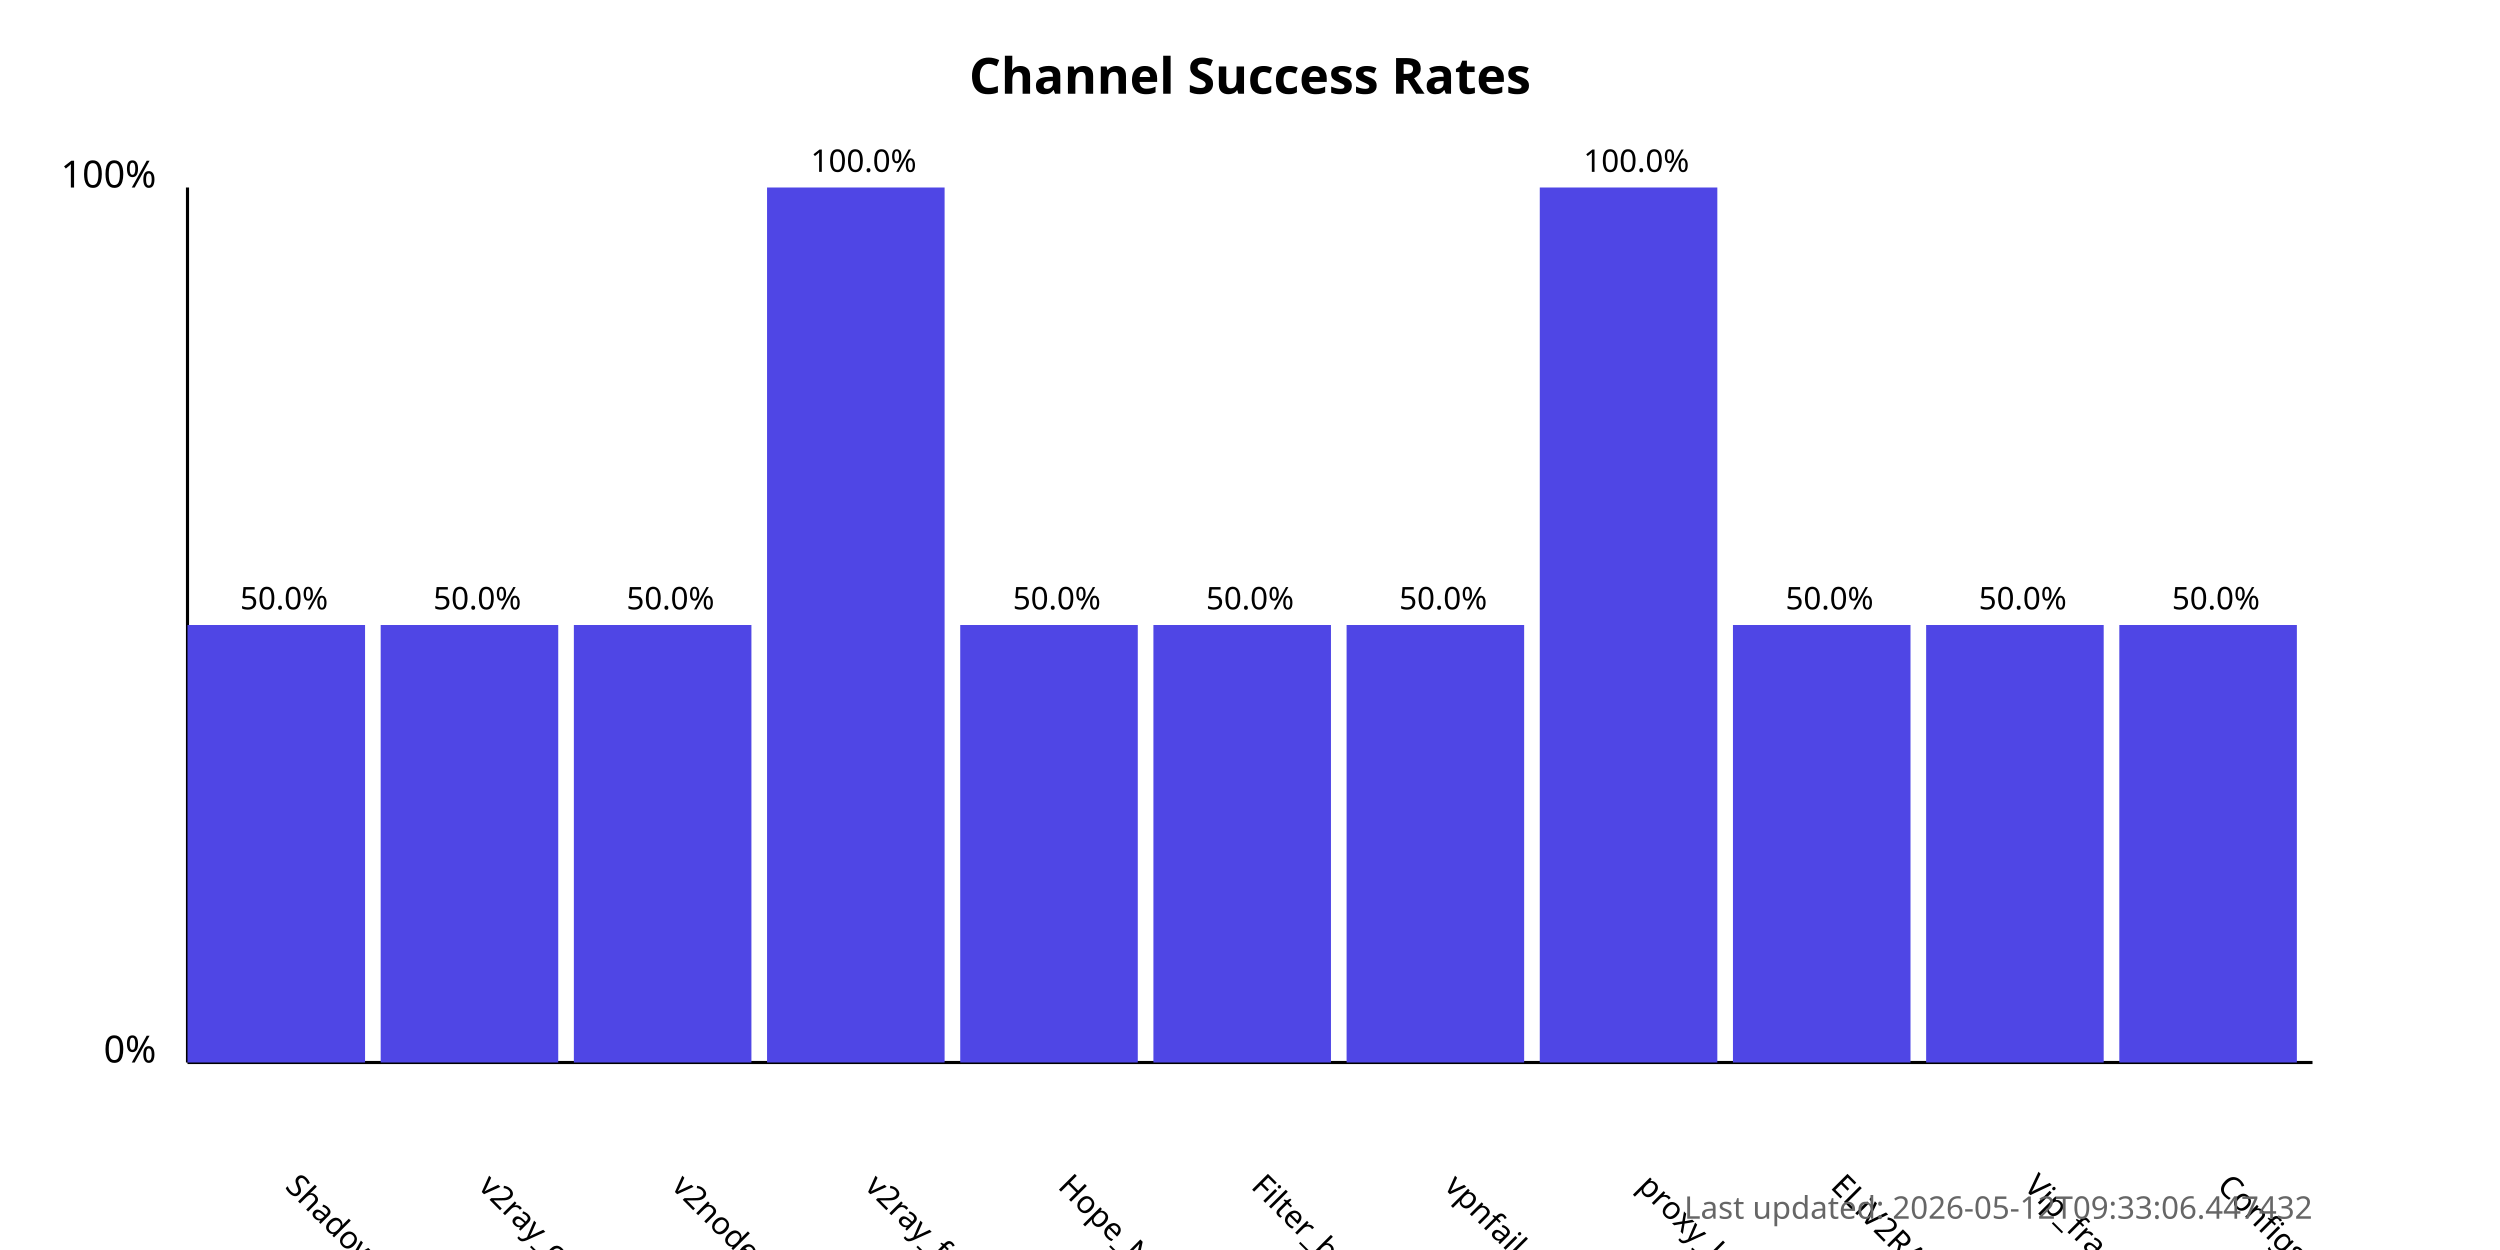
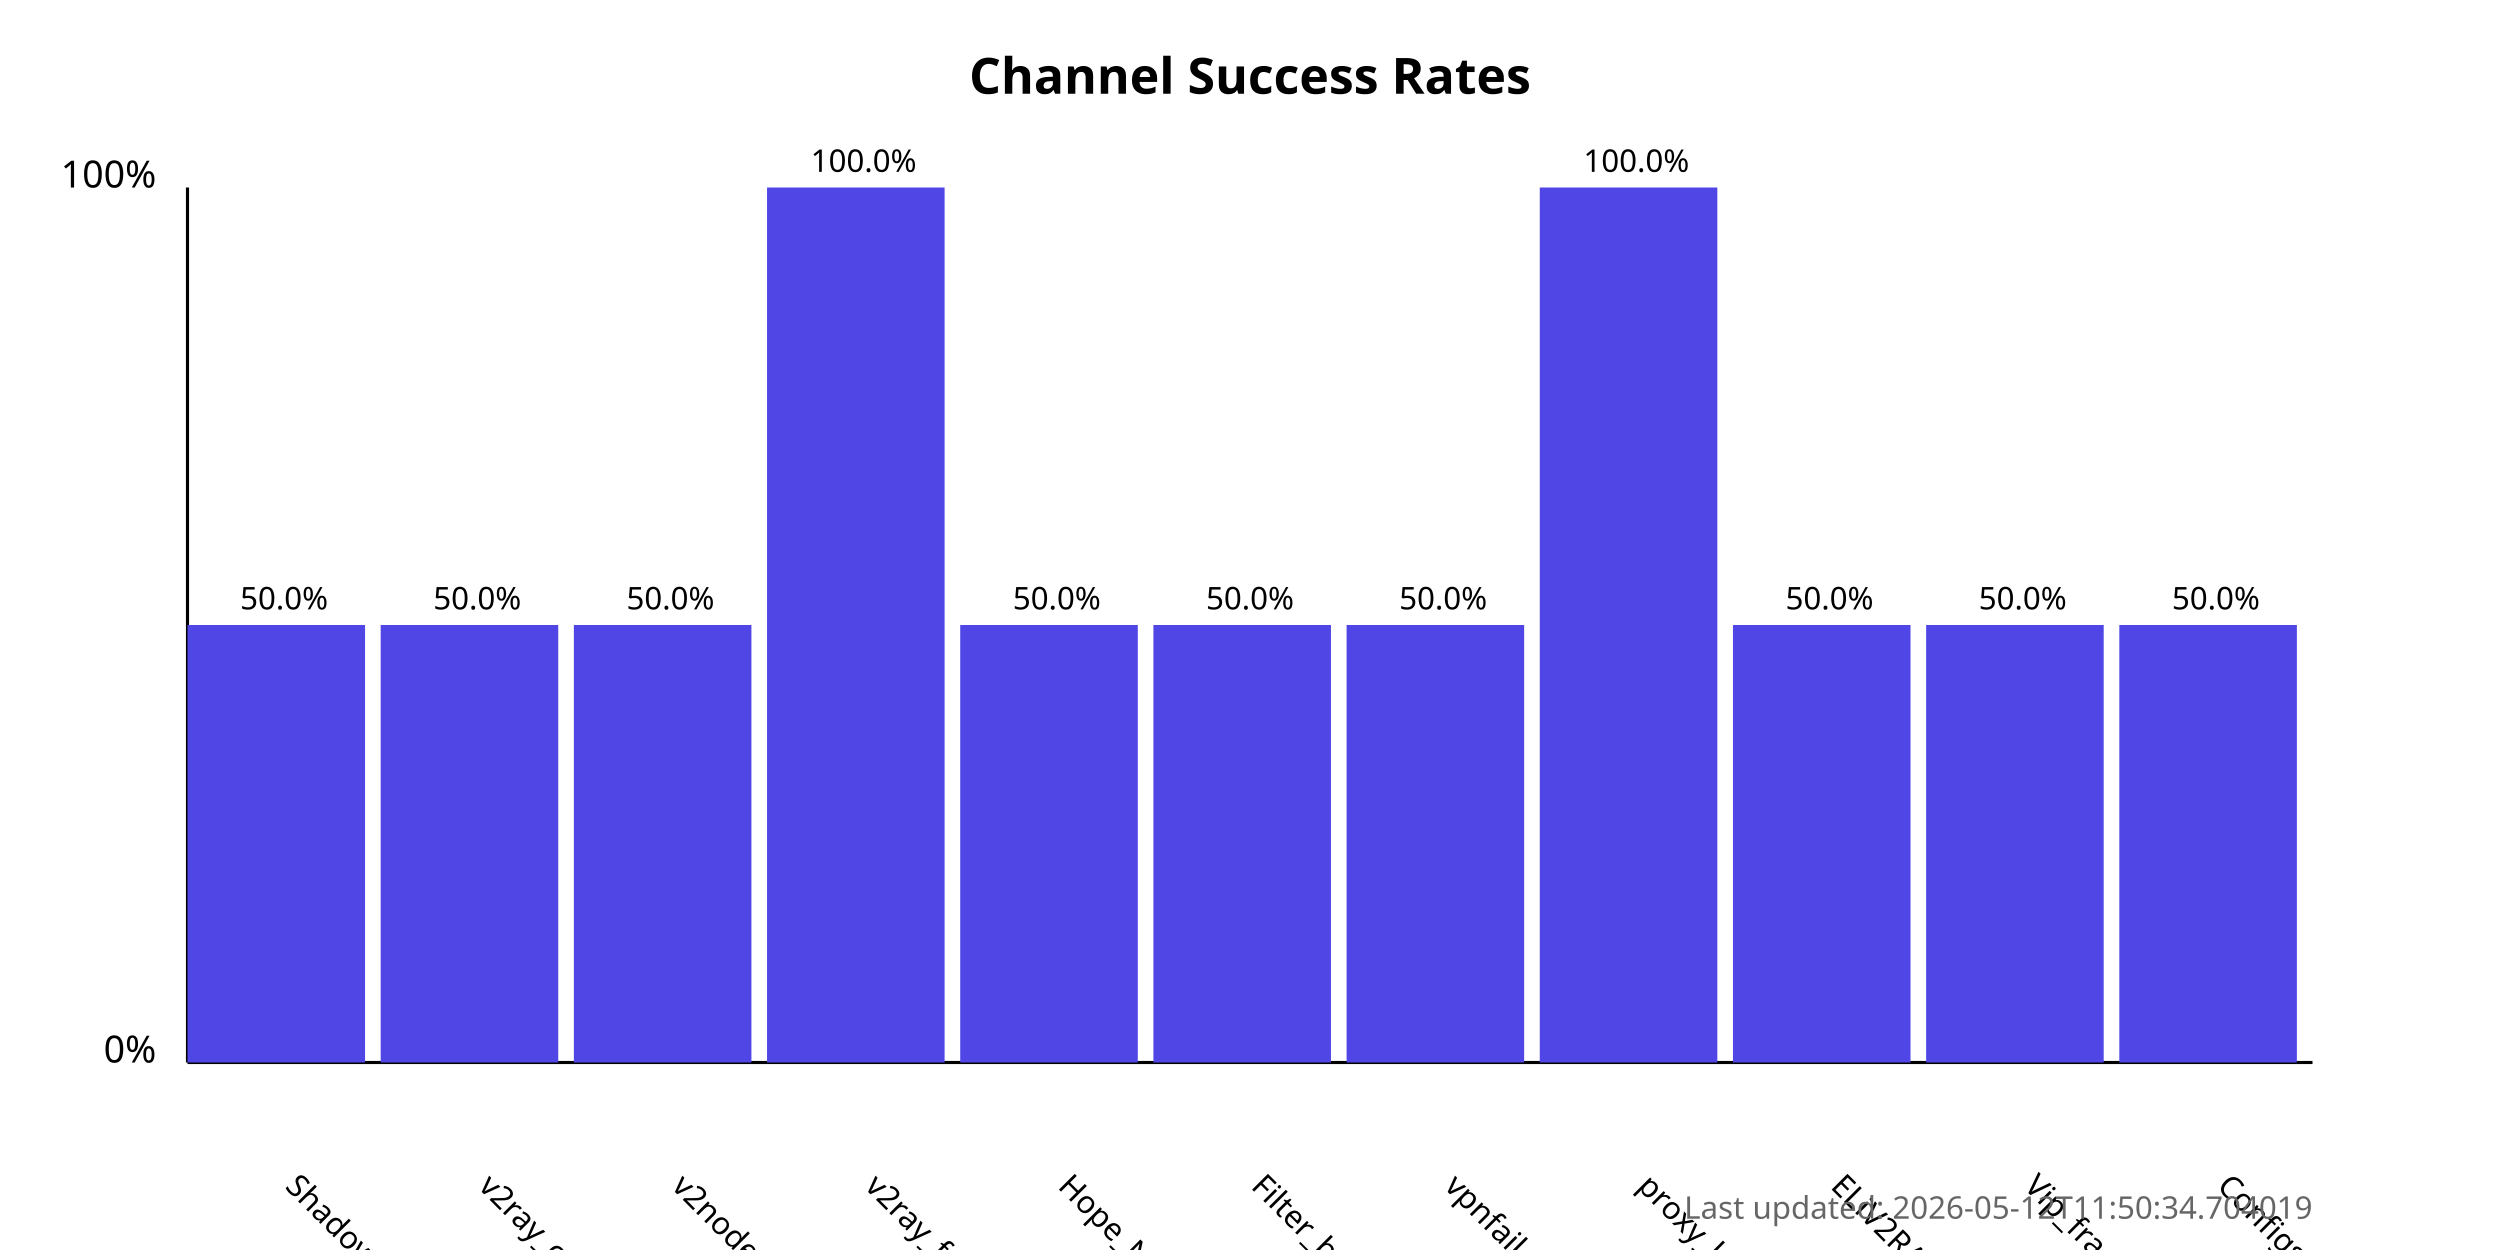
<svg xmlns="http://www.w3.org/2000/svg" width="800" height="400">
  <style>
            .chart-title { font: bold 16px sans-serif; }
            .axis-label { font: 12px sans-serif; }
            .tick-label { font: 10px sans-serif; }
            .bar { fill: #4f46e5; }
            .bar:hover { fill: #6366f1; }
            .timestamp { font: 10px sans-serif; fill: #666; }
        </style>
  <text x="400.0" y="30" text-anchor="middle" class="chart-title">
            Channel Success Rates
        </text>
  <line x1="60" y1="340" x2="60" y2="60" stroke="black" stroke-width="1" />
  <line x1="60" y1="340" x2="740" y2="340" stroke="black" stroke-width="1" />
  <text x="50" y="340" text-anchor="end" class="axis-label">0%</text>
  <text x="50" y="60" text-anchor="end" class="axis-label">100%</text>
  <g>
    <rect x="60" y="200.0" width="56.818" height="140.0" class="bar" />
    <text x="90.909" y="380" transform="rotate(45, 90.90909, 380)" text-anchor="start" class="tick-label">
                ShadowProxy66
            </text>
    <text x="90.909" y="195.0" text-anchor="middle" class="tick-label">
                50.0%
            </text>
  </g>
  <g>
    <rect x="121.818" y="200.0" width="56.818" height="140.0" class="bar" />
    <text x="152.727" y="380" transform="rotate(45, 152.7273, 380)" text-anchor="start" class="tick-label">
                v2ray_configs_pool
            </text>
    <text x="152.727" y="195.0" text-anchor="middle" class="tick-label">
                50.0%
            </text>
  </g>
  <g>
    <rect x="183.636" y="200.0" width="56.818" height="140.0" class="bar" />
    <text x="214.545" y="380" transform="rotate(45, 214.5455, 380)" text-anchor="start" class="tick-label">
                v2nodes
            </text>
    <text x="214.545" y="195.0" text-anchor="middle" class="tick-label">
                50.0%
            </text>
  </g>
  <g>
    <rect x="245.455" y="60.0" width="56.818" height="280.0" class="bar" />
    <text x="276.364" y="380" transform="rotate(45, 276.3636, 380)" text-anchor="start" class="tick-label">
                v2ray_free_conf
            </text>
    <text x="276.364" y="55.0" text-anchor="middle" class="tick-label">
                100.0%
            </text>
  </g>
  <g>
    <rect x="307.273" y="200.0" width="56.818" height="140.0" class="bar" />
    <text x="338.182" y="380" transform="rotate(45, 338.1818, 380)" text-anchor="start" class="tick-label">
                Hope_Net
            </text>
    <text x="338.182" y="195.0" text-anchor="middle" class="tick-label">
                50.0%
            </text>
  </g>
  <g>
    <rect x="369.091" y="200.0" width="56.818" height="140.0" class="bar" />
    <text x="400.0" y="380" transform="rotate(45, 400.0, 380)" text-anchor="start" class="tick-label">
                Filter_breaker
            </text>
    <text x="400.0" y="195.0" text-anchor="middle" class="tick-label">
                50.0%
            </text>
  </g>
  <g>
    <rect x="430.909" y="200.0" width="56.818" height="140.0" class="bar" />
    <text x="461.818" y="380" transform="rotate(45, 461.8182, 380)" text-anchor="start" class="tick-label">
                vpnfail_vless
            </text>
    <text x="461.818" y="195.0" text-anchor="middle" class="tick-label">
                50.0%
            </text>
  </g>
  <g>
    <rect x="492.727" y="60.0" width="56.818" height="280.0" class="bar" />
    <text x="523.636" y="380" transform="rotate(45, 523.6364, 380)" text-anchor="start" class="tick-label">
                proxy_kafee
            </text>
    <text x="523.636" y="55.0" text-anchor="middle" class="tick-label">
                100.0%
            </text>
  </g>
  <g>
    <rect x="554.545" y="200.0" width="56.818" height="140.0" class="bar" />
    <text x="585.455" y="380" transform="rotate(45, 585.4545, 380)" text-anchor="start" class="tick-label">
                ELiV2RAY
            </text>
    <text x="585.455" y="195.0" text-anchor="middle" class="tick-label">
                50.0%
            </text>
  </g>
  <g>
    <rect x="616.364" y="200.0" width="56.818" height="140.0" class="bar" />
    <text x="647.273" y="380" transform="rotate(45, 647.2727, 380)" text-anchor="start" class="tick-label">
                Vip_fragment_v2ray
            </text>
    <text x="647.273" y="195.0" text-anchor="middle" class="tick-label">
                50.0%
            </text>
  </g>
  <g>
    <rect x="678.182" y="200.0" width="56.818" height="140.0" class="bar" />
    <text x="709.091" y="380" transform="rotate(45, 709.0909, 380)" text-anchor="start" class="tick-label">
                ConfigsHubPlus
            </text>
    <text x="709.091" y="195.0" text-anchor="middle" class="tick-label">
                50.0%
            </text>
  </g>
  <text x="740" y="390" text-anchor="end" class="timestamp">
-             Last updated: 2026-05-12T09:33:06.447432
+             Last updated: 2026-05-12T11:50:34.704019
        </text>
</svg>
